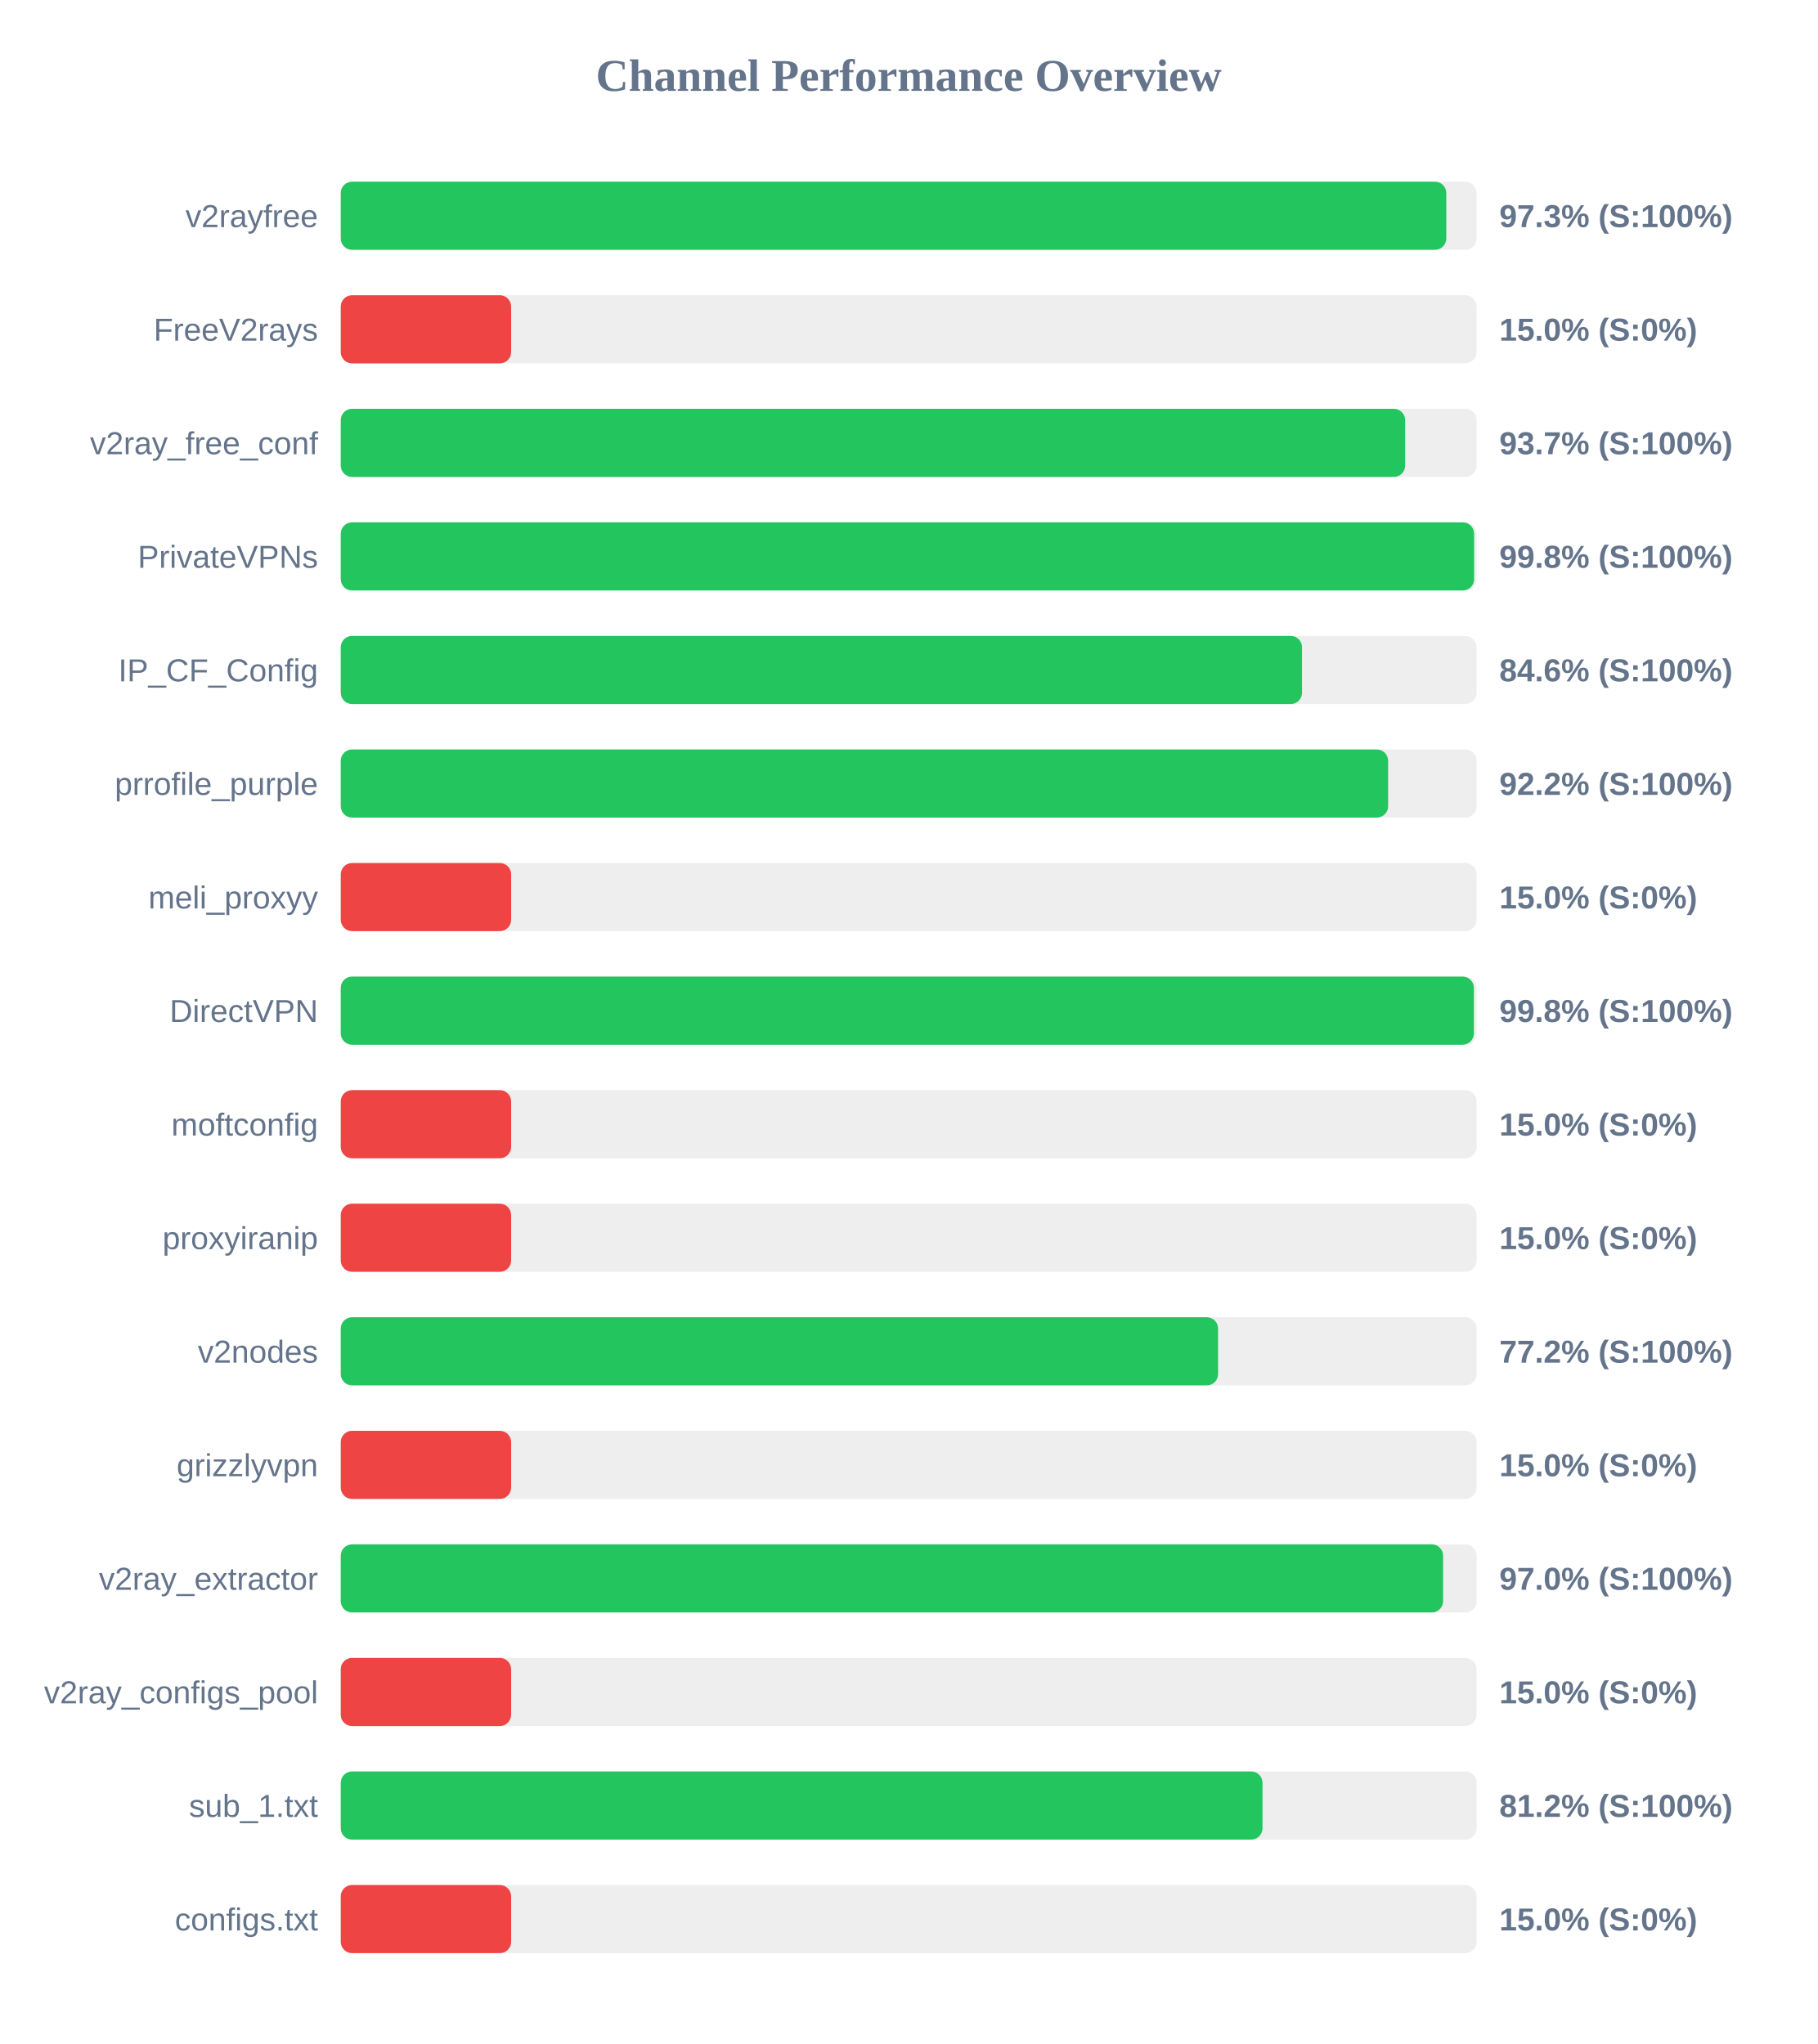
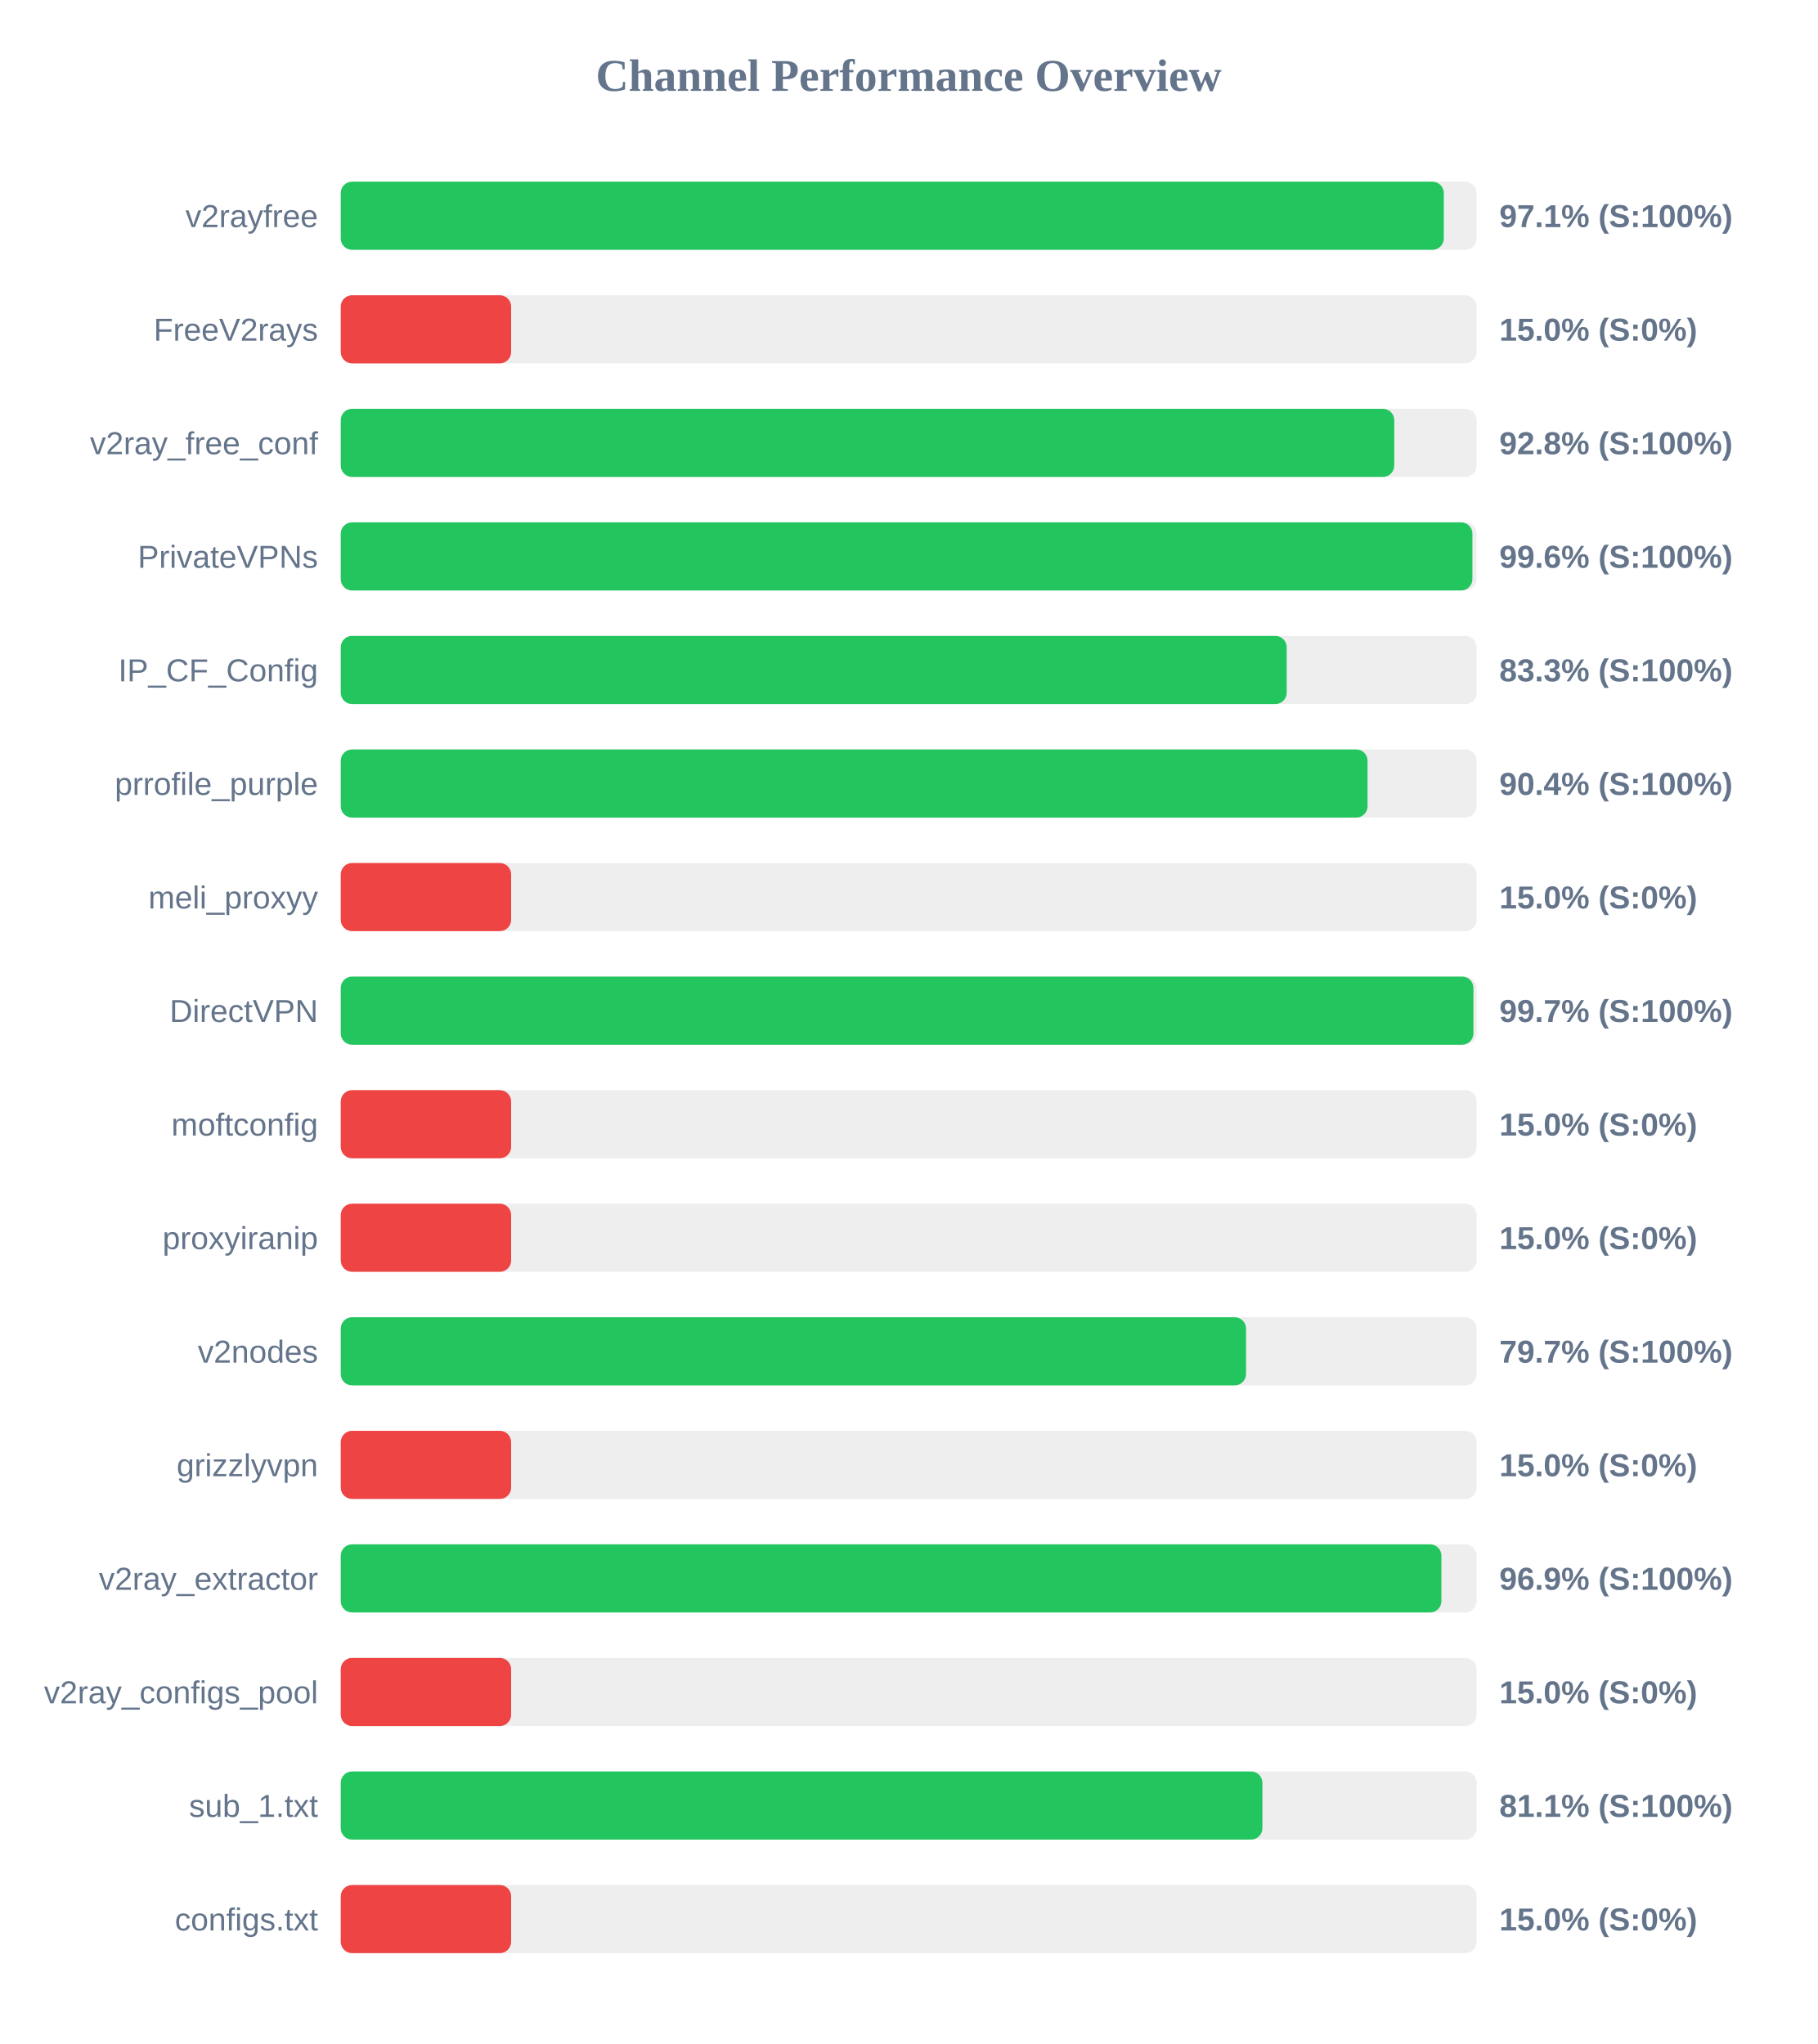
<svg xmlns="http://www.w3.org/2000/svg" width="800" height="900" version="1.1">
  <style>
        .row { font: 14px Arial; fill: #64748b; }
        .score { font: bold 14px Arial; fill: #64748b; }
    </style>
  <text x="400" y="40" text-anchor="middle" font-size="20px" font-weight="bold" fill="#64748b">Channel Performance Overview</text>
  <rect x="150" y="80" width="500" height="30" fill="#eee" rx="5" />
-   <rect x="150" y="80" width="486.65" height="30" fill="#22c55e" rx="5" />
+   <rect x="150" y="80" width="485.55" height="30" fill="#22c55e" rx="5" />
  <text x="140" y="100" text-anchor="end" class="row">v2rayfree</text>
-   <text x="660" y="100" text-anchor="start" class="score">97.3% (S:100%)</text>
+   <text x="660" y="100" text-anchor="start" class="score">97.1% (S:100%)</text>
  <rect x="150" y="130" width="500" height="30" fill="#eee" rx="5" />
  <rect x="150" y="130" width="75.0" height="30" fill="#ef4444" rx="5" />
  <text x="140" y="150" text-anchor="end" class="row">FreeV2rays</text>
  <text x="660" y="150" text-anchor="start" class="score">15.0% (S:0%)</text>
  <rect x="150" y="180" width="500" height="30" fill="#eee" rx="5" />
-   <rect x="150" y="180" width="468.55" height="30" fill="#22c55e" rx="5" />
+   <rect x="150" y="180" width="463.75" height="30" fill="#22c55e" rx="5" />
  <text x="140" y="200" text-anchor="end" class="row">v2ray_free_conf</text>
-   <text x="660" y="200" text-anchor="start" class="score">93.7% (S:100%)</text>
+   <text x="660" y="200" text-anchor="start" class="score">92.8% (S:100%)</text>
  <rect x="150" y="230" width="500" height="30" fill="#eee" rx="5" />
-   <rect x="150" y="230" width="498.9" height="30" fill="#22c55e" rx="5" />
+   <rect x="150" y="230" width="498.15" height="30" fill="#22c55e" rx="5" />
  <text x="140" y="250" text-anchor="end" class="row">PrivateVPNs</text>
-   <text x="660" y="250" text-anchor="start" class="score">99.8% (S:100%)</text>
+   <text x="660" y="250" text-anchor="start" class="score">99.6% (S:100%)</text>
  <rect x="150" y="280" width="500" height="30" fill="#eee" rx="5" />
-   <rect x="150" y="280" width="423.15" height="30" fill="#22c55e" rx="5" />
+   <rect x="150" y="280" width="416.4" height="30" fill="#22c55e" rx="5" />
  <text x="140" y="300" text-anchor="end" class="row">IP_CF_Config</text>
-   <text x="660" y="300" text-anchor="start" class="score">84.6% (S:100%)</text>
+   <text x="660" y="300" text-anchor="start" class="score">83.3% (S:100%)</text>
  <rect x="150" y="330" width="500" height="30" fill="#eee" rx="5" />
-   <rect x="150" y="330" width="461.05" height="30" fill="#22c55e" rx="5" />
+   <rect x="150" y="330" width="452.0" height="30" fill="#22c55e" rx="5" />
  <text x="140" y="350" text-anchor="end" class="row">prrofile_purple</text>
-   <text x="660" y="350" text-anchor="start" class="score">92.2% (S:100%)</text>
+   <text x="660" y="350" text-anchor="start" class="score">90.4% (S:100%)</text>
  <rect x="150" y="380" width="500" height="30" fill="#eee" rx="5" />
  <rect x="150" y="380" width="75.0" height="30" fill="#ef4444" rx="5" />
  <text x="140" y="400" text-anchor="end" class="row">meli_proxyy</text>
  <text x="660" y="400" text-anchor="start" class="score">15.0% (S:0%)</text>
  <rect x="150" y="430" width="500" height="30" fill="#eee" rx="5" />
-   <rect x="150" y="430" width="498.8" height="30" fill="#22c55e" rx="5" />
+   <rect x="150" y="430" width="498.6" height="30" fill="#22c55e" rx="5" />
  <text x="140" y="450" text-anchor="end" class="row">DirectVPN</text>
-   <text x="660" y="450" text-anchor="start" class="score">99.8% (S:100%)</text>
+   <text x="660" y="450" text-anchor="start" class="score">99.7% (S:100%)</text>
  <rect x="150" y="480" width="500" height="30" fill="#eee" rx="5" />
  <rect x="150" y="480" width="75.0" height="30" fill="#ef4444" rx="5" />
  <text x="140" y="500" text-anchor="end" class="row">moftconfig</text>
  <text x="660" y="500" text-anchor="start" class="score">15.0% (S:0%)</text>
  <rect x="150" y="530" width="500" height="30" fill="#eee" rx="5" />
  <rect x="150" y="530" width="75.0" height="30" fill="#ef4444" rx="5" />
  <text x="140" y="550" text-anchor="end" class="row">proxyiranip</text>
  <text x="660" y="550" text-anchor="start" class="score">15.0% (S:0%)</text>
  <rect x="150" y="580" width="500" height="30" fill="#eee" rx="5" />
-   <rect x="150" y="580" width="386.2" height="30" fill="#22c55e" rx="5" />
+   <rect x="150" y="580" width="398.5" height="30" fill="#22c55e" rx="5" />
  <text x="140" y="600" text-anchor="end" class="row">v2nodes</text>
-   <text x="660" y="600" text-anchor="start" class="score">77.2% (S:100%)</text>
+   <text x="660" y="600" text-anchor="start" class="score">79.7% (S:100%)</text>
  <rect x="150" y="630" width="500" height="30" fill="#eee" rx="5" />
  <rect x="150" y="630" width="75.0" height="30" fill="#ef4444" rx="5" />
  <text x="140" y="650" text-anchor="end" class="row">grizzlyvpn</text>
  <text x="660" y="650" text-anchor="start" class="score">15.0% (S:0%)</text>
  <rect x="150" y="680" width="500" height="30" fill="#eee" rx="5" />
-   <rect x="150" y="680" width="485.25" height="30" fill="#22c55e" rx="5" />
+   <rect x="150" y="680" width="484.5" height="30" fill="#22c55e" rx="5" />
  <text x="140" y="700" text-anchor="end" class="row">v2ray_extractor</text>
-   <text x="660" y="700" text-anchor="start" class="score">97.0% (S:100%)</text>
+   <text x="660" y="700" text-anchor="start" class="score">96.9% (S:100%)</text>
  <rect x="150" y="730" width="500" height="30" fill="#eee" rx="5" />
  <rect x="150" y="730" width="75.0" height="30" fill="#ef4444" rx="5" />
  <text x="140" y="750" text-anchor="end" class="row">v2ray_configs_pool</text>
  <text x="660" y="750" text-anchor="start" class="score">15.0% (S:0%)</text>
  <rect x="150" y="780" width="500" height="30" fill="#eee" rx="5" />
-   <rect x="150" y="780" width="405.75" height="30" fill="#22c55e" rx="5" />
+   <rect x="150" y="780" width="405.7" height="30" fill="#22c55e" rx="5" />
  <text x="140" y="800" text-anchor="end" class="row">sub_1.txt</text>
-   <text x="660" y="800" text-anchor="start" class="score">81.2% (S:100%)</text>
+   <text x="660" y="800" text-anchor="start" class="score">81.1% (S:100%)</text>
  <rect x="150" y="830" width="500" height="30" fill="#eee" rx="5" />
  <rect x="150" y="830" width="75.0" height="30" fill="#ef4444" rx="5" />
  <text x="140" y="850" text-anchor="end" class="row">configs.txt</text>
  <text x="660" y="850" text-anchor="start" class="score">15.0% (S:0%)</text>
</svg>
